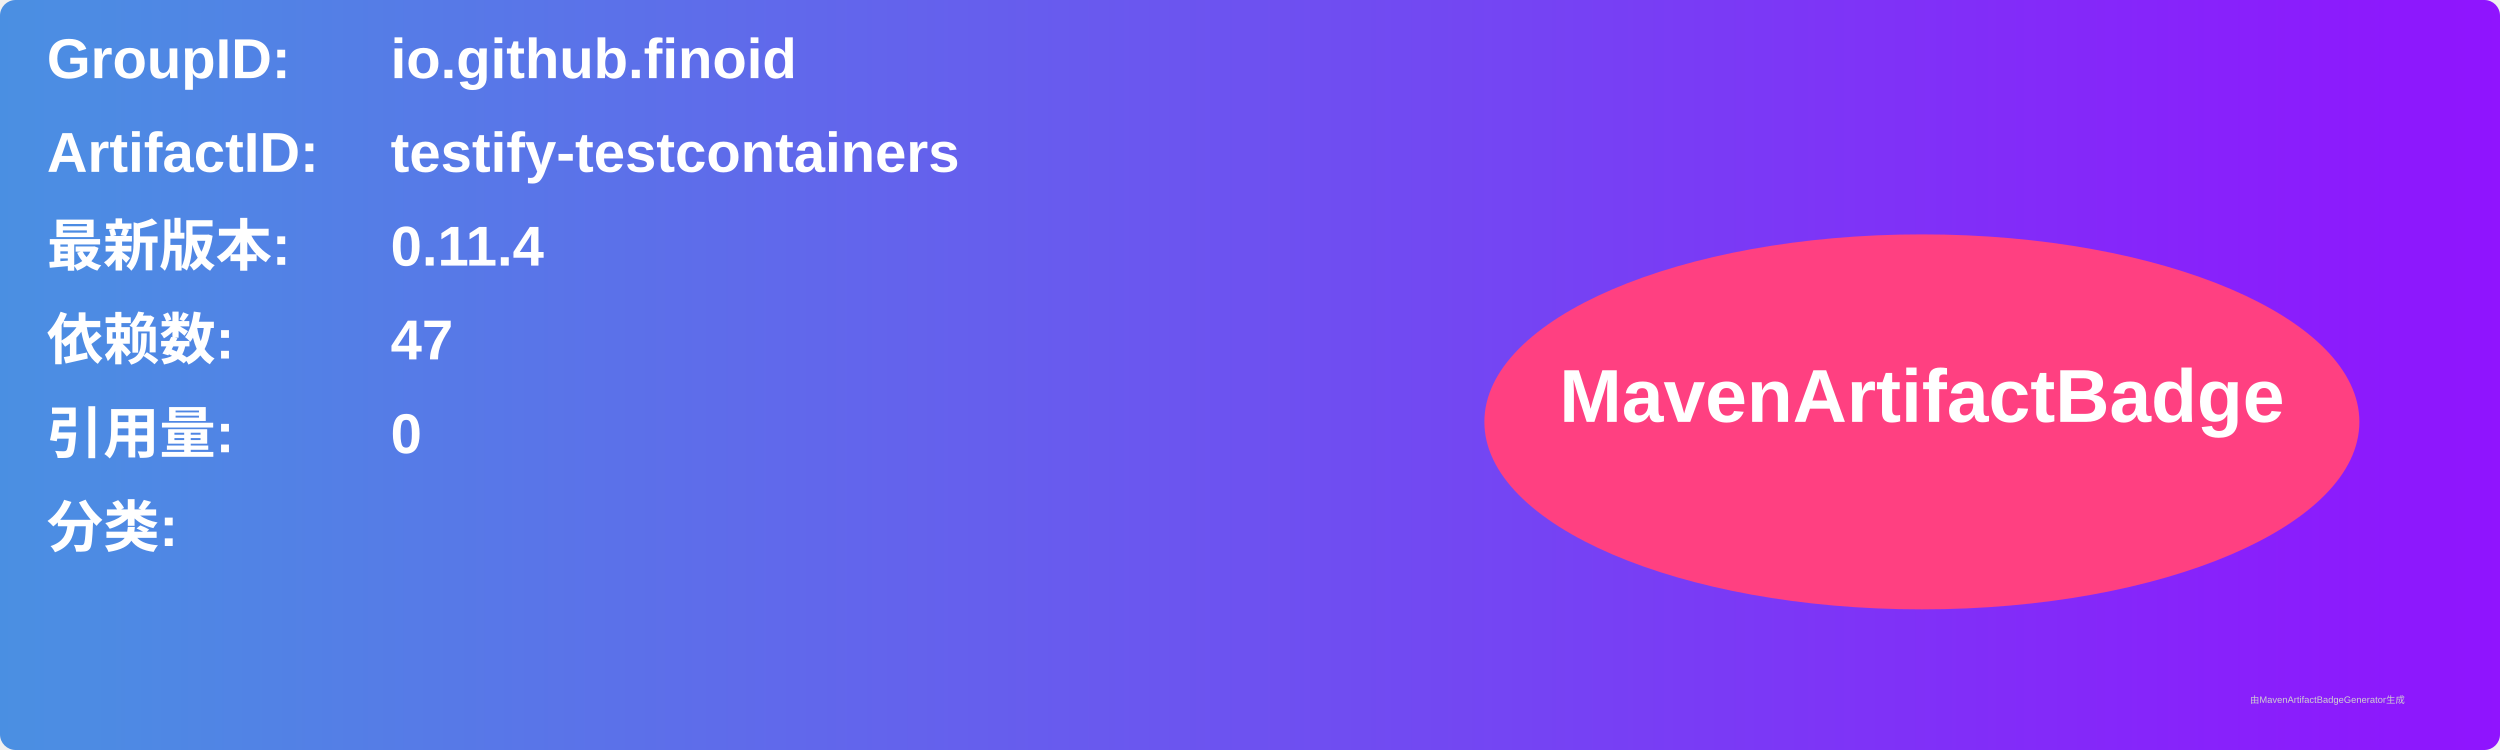
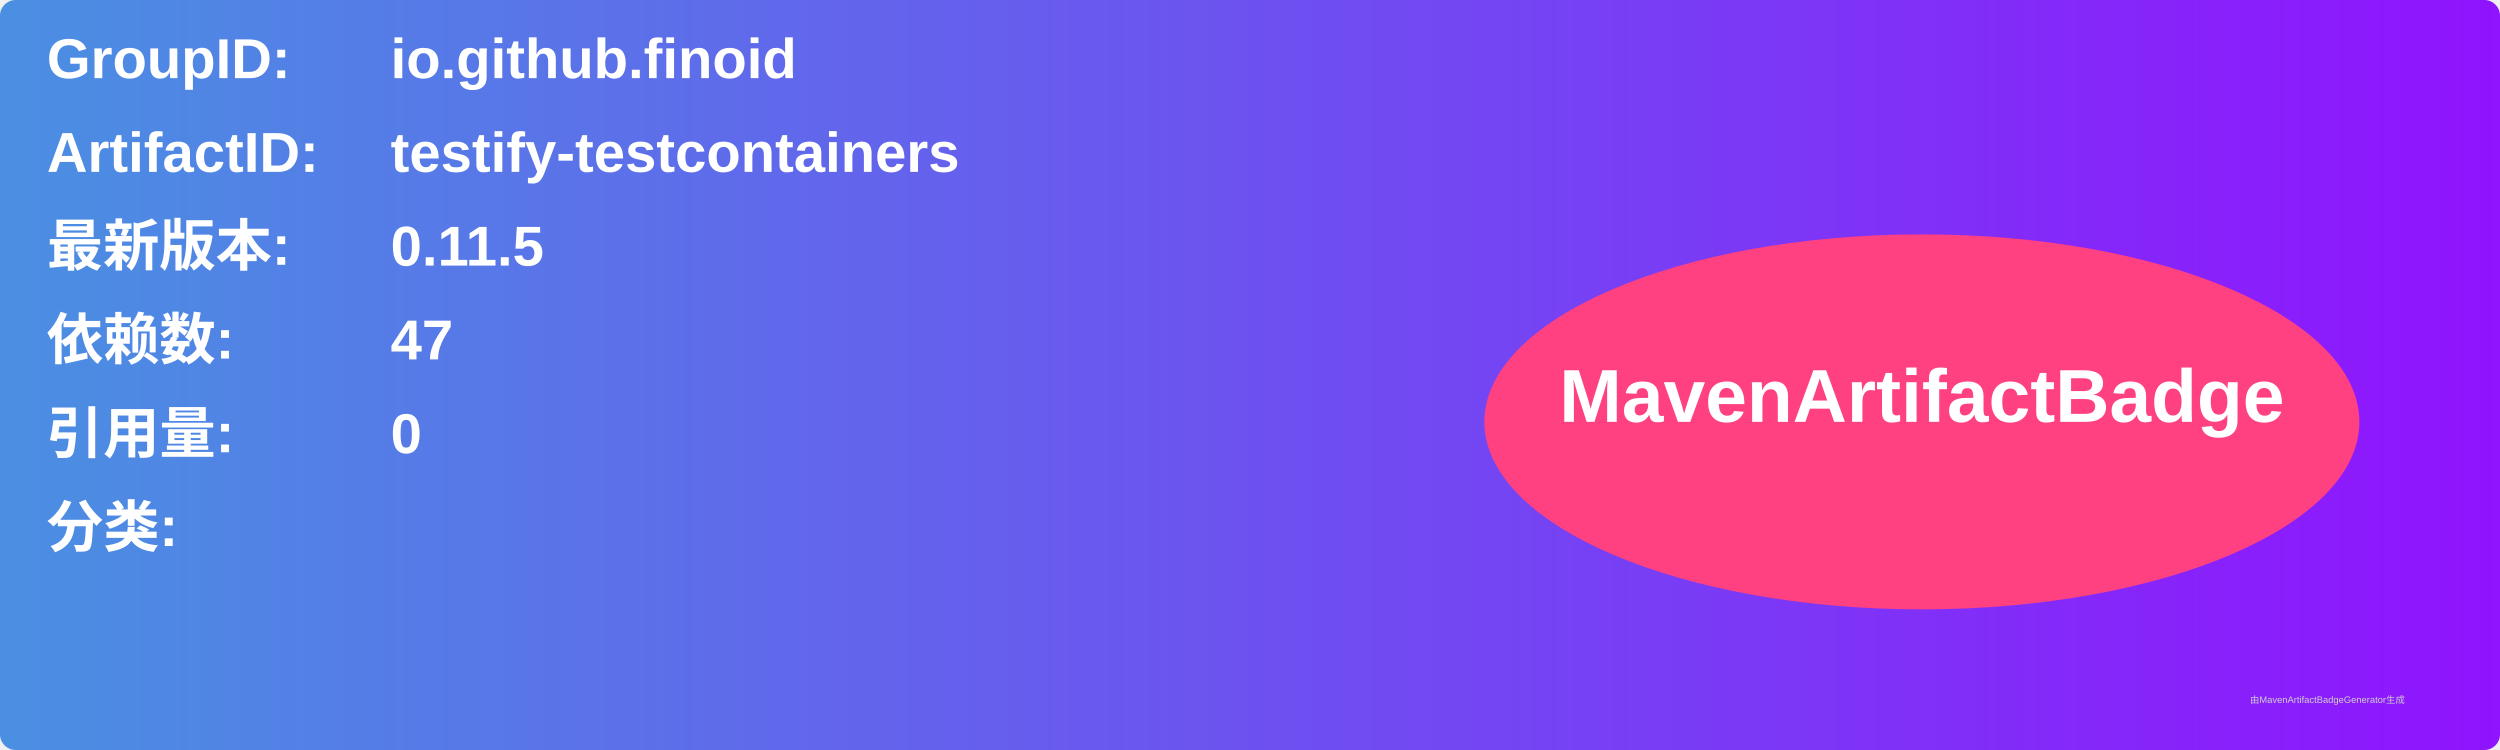
<svg xmlns="http://www.w3.org/2000/svg" width="800" height="240" viewBox="0 0 800 240">
  <linearGradient id="grad" x1="0%" y1="0%" x2="100%" y2="0%">
    <stop offset="0%" stop-color="#4a90e2" />
    <stop offset="100%" stop-color="#9013fe" />
  </linearGradient>
  <rect width="100%" height="100%" rx="5" ry="5" fill="url(#grad)" />
  <g transform="translate(15, 15)">
    <text x="0" y="10" font-family="Arial" font-size="18" fill="white" font-weight="bold" width="260">GroupID:</text>
    <text x="110" y="10" font-family="Arial" font-size="18" fill="white" font-weight="bold" width="460">io.github.finoid</text>
    <text x="0" y="40" font-family="Arial" font-size="18" fill="white" font-weight="bold" width="260">ArtifactID:</text>
    <text x="110" y="40" font-family="Arial" font-size="18" fill="white" font-weight="bold" width="460">testify-testcontainers</text>
    <text x="0" y="70" font-family="Arial" font-size="18" fill="white" font-weight="bold">最新版本:</text>
    <text x="110" y="70" font-family="Arial" font-size="18" fill="white" font-weight="bold">
-       <tspan font-weight="bold">0.11.4</tspan>
+       <tspan font-weight="bold">0.11.5</tspan>
    </text>
    <text x="0" y="100" font-family="Arial" font-size="18" fill="white" font-weight="bold">依赖数: </text>
    <text x="110" y="100" font-family="Arial" font-size="18" fill="white">
      <tspan font-weight="bold">47</tspan>
    </text>
    <text x="0" y="130" font-family="Arial" font-size="18" fill="white" font-weight="bold">引用量: </text>
    <text x="110" y="130" font-family="Arial" font-size="18" fill="white">
      <tspan font-weight="bold">0</tspan>
    </text>
    <text x="0" y="160" font-family="Arial" font-size="18" fill="white" font-weight="bold">分类:</text>
    <text x="10" y="190" font-family="Arial" font-size="10" fill="white">
      <tspan font-weight="bold" />
    </text>
    <ellipse cx="600" cy="120" rx="140" ry="60" fill="#ff4081" />
    <text x="600" y="120" text-anchor="middle" font-family="Arial" font-size="24" fill="white" font-weight="bold">MavenArtifactBadge</text>
  </g>
  <text x="720" y="225" font-family="Arial" font-size="3" fill="#d0d0d0">由MavenArtifactBadgeGenerator生成</text>
</svg>
